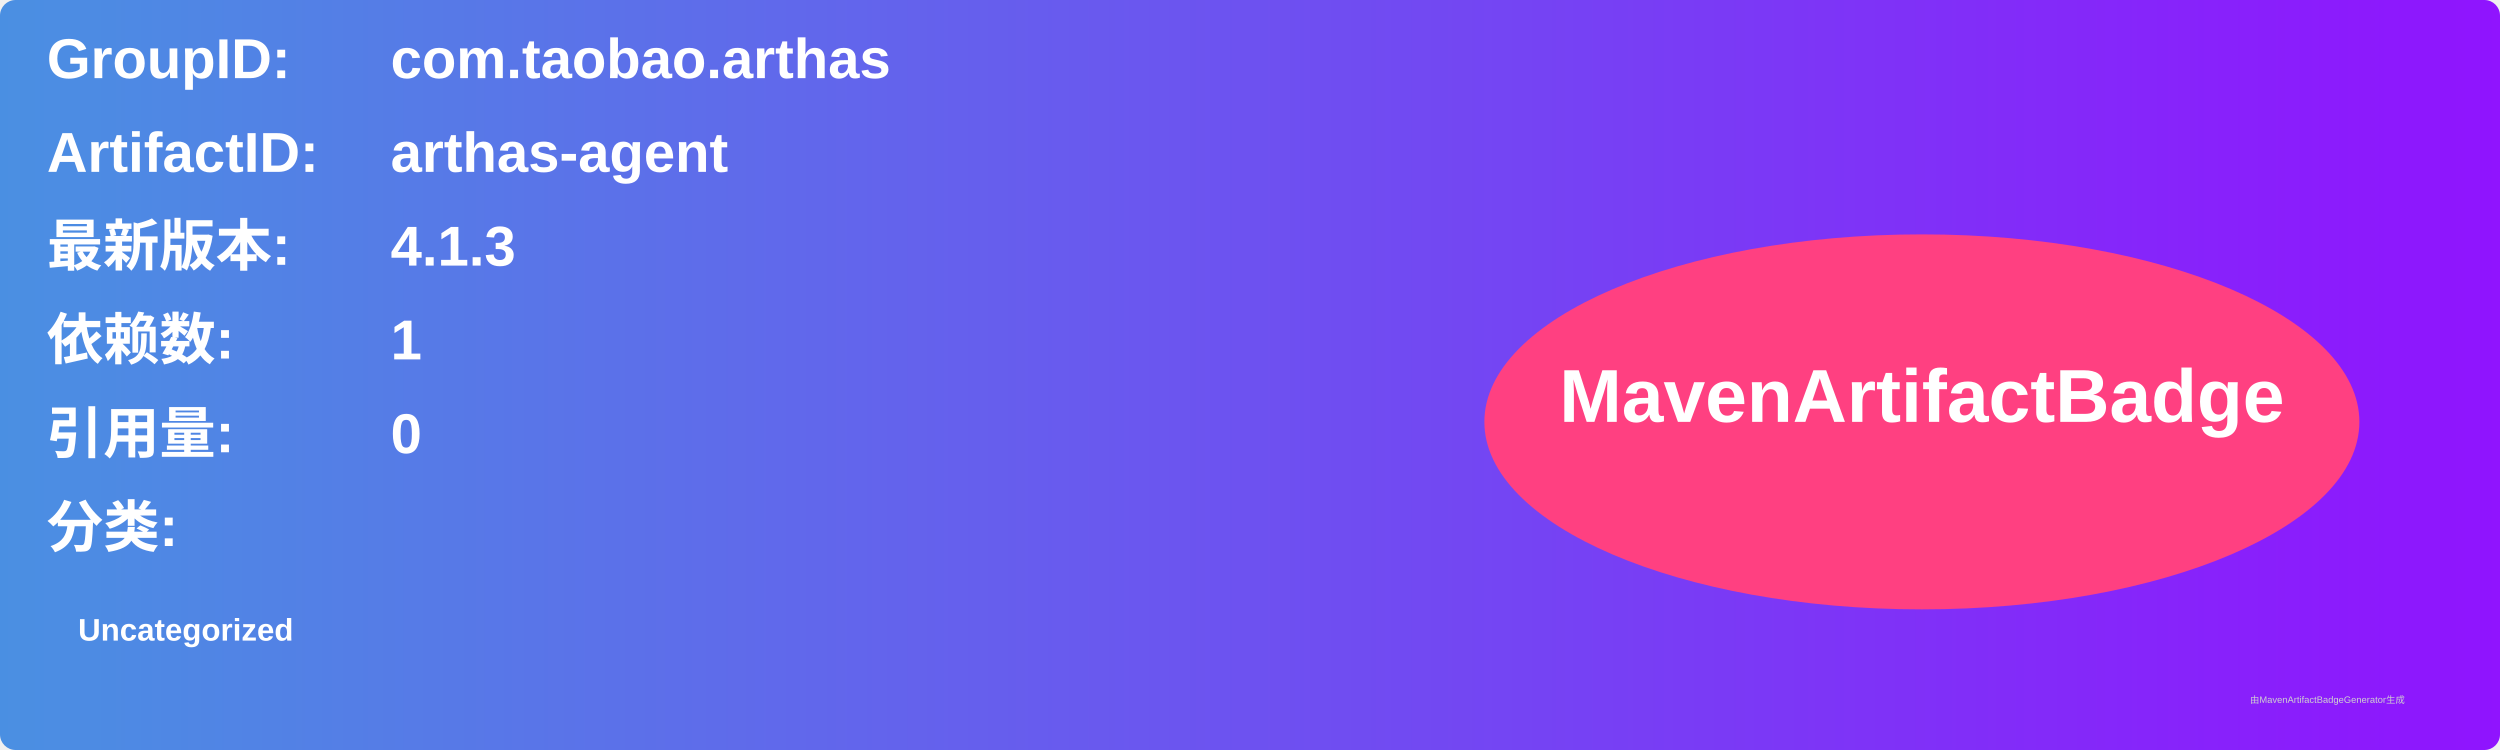
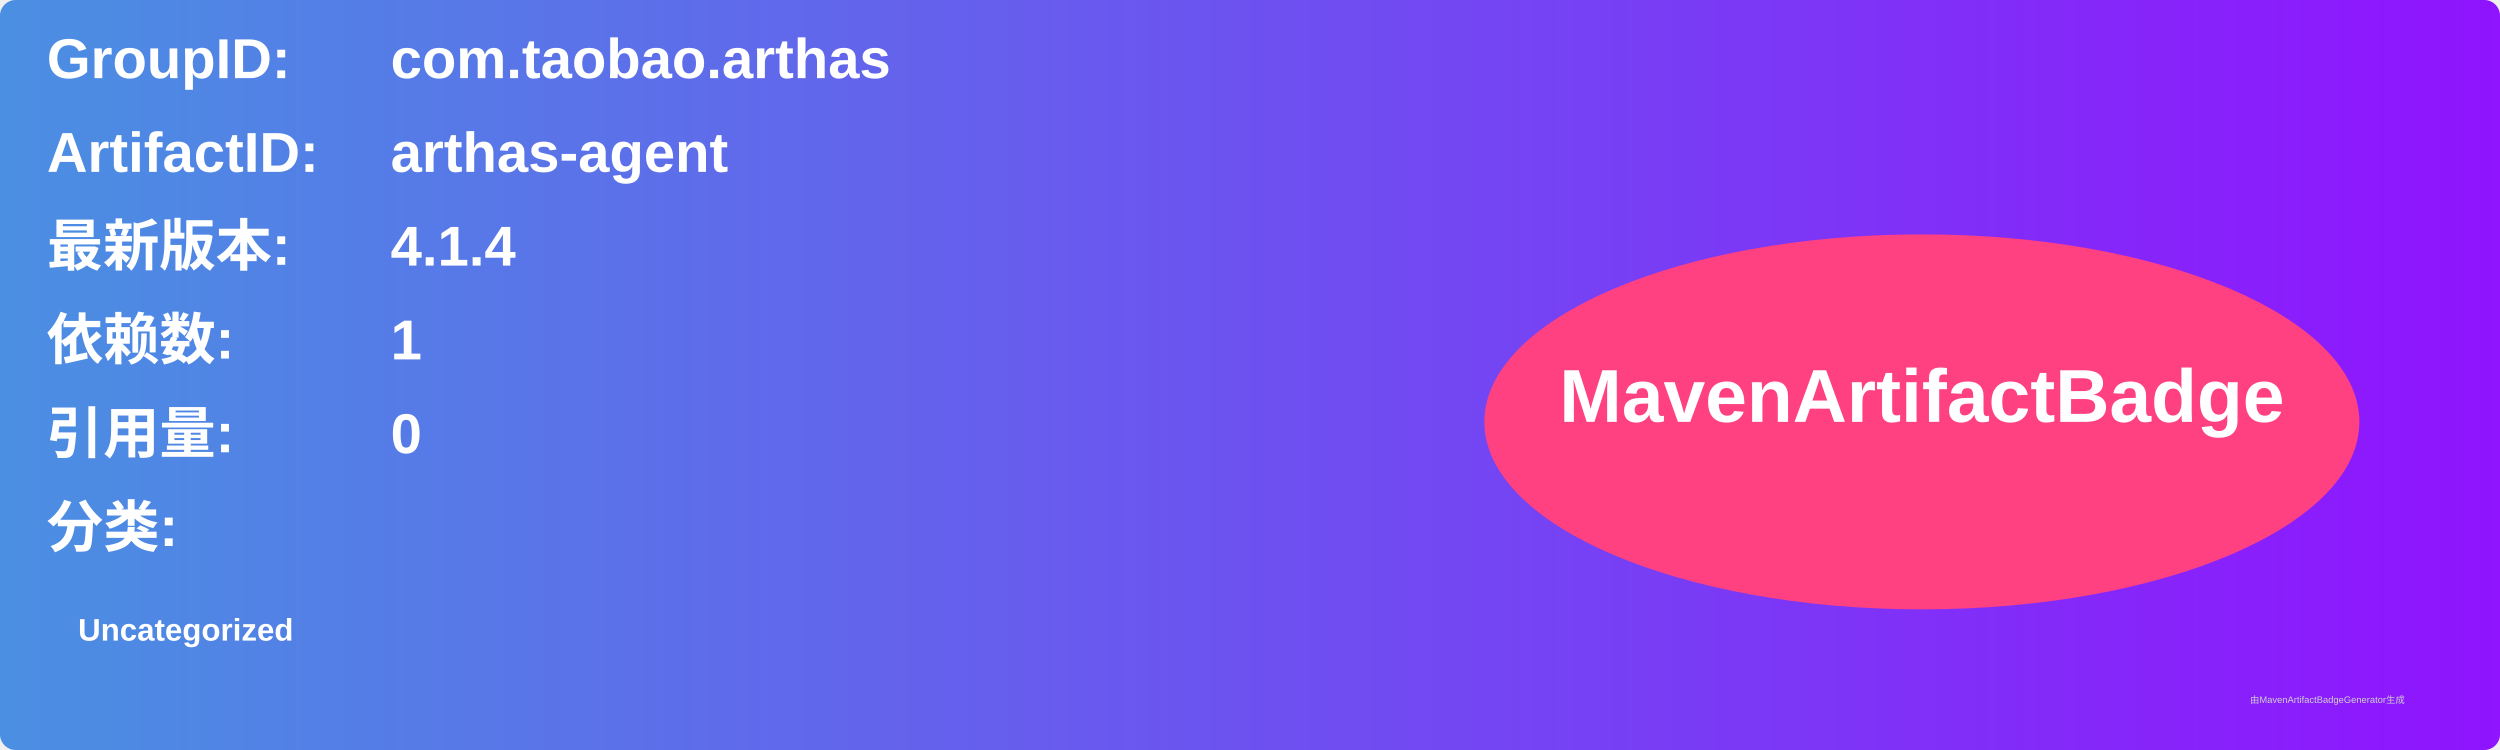
<svg xmlns="http://www.w3.org/2000/svg" width="800" height="240" viewBox="0 0 800 240">
  <linearGradient id="grad" x1="0%" y1="0%" x2="100%" y2="0%">
    <stop offset="0%" stop-color="#4a90e2" />
    <stop offset="100%" stop-color="#9013fe" />
  </linearGradient>
  <rect width="100%" height="100%" rx="5" ry="5" fill="url(#grad)" />
  <g transform="translate(15, 15)">
    <text x="0" y="10" font-family="Arial" font-size="18" fill="white" font-weight="bold" width="260">GroupID:</text>
    <text x="110" y="10" font-family="Arial" font-size="18" fill="white" font-weight="bold" width="460">com.taobao.arthas</text>
    <text x="0" y="40" font-family="Arial" font-size="18" fill="white" font-weight="bold" width="260">ArtifactID:</text>
    <text x="110" y="40" font-family="Arial" font-size="18" fill="white" font-weight="bold" width="460">arthas-agent</text>
    <text x="0" y="70" font-family="Arial" font-size="18" fill="white" font-weight="bold">最新版本:</text>
    <text x="110" y="70" font-family="Arial" font-size="18" fill="white" font-weight="bold">
-       <tspan font-weight="bold">4.1.3</tspan>
+       <tspan font-weight="bold">4.1.4</tspan>
    </text>
    <text x="0" y="100" font-family="Arial" font-size="18" fill="white" font-weight="bold">依赖数: </text>
    <text x="110" y="100" font-family="Arial" font-size="18" fill="white">
      <tspan font-weight="bold">1</tspan>
    </text>
    <text x="0" y="130" font-family="Arial" font-size="18" fill="white" font-weight="bold">引用量: </text>
    <text x="110" y="130" font-family="Arial" font-size="18" fill="white">
      <tspan font-weight="bold">0</tspan>
    </text>
    <text x="0" y="160" font-family="Arial" font-size="18" fill="white" font-weight="bold">分类:</text>
    <text x="10" y="190" font-family="Arial" font-size="10" fill="white">
      <tspan font-weight="bold">Uncategorized</tspan>
    </text>
    <ellipse cx="600" cy="120" rx="140" ry="60" fill="#ff4081" />
    <text x="600" y="120" text-anchor="middle" font-family="Arial" font-size="24" fill="white" font-weight="bold">MavenArtifactBadge</text>
  </g>
  <text x="720" y="225" font-family="Arial" font-size="3" fill="#d0d0d0">由MavenArtifactBadgeGenerator生成</text>
</svg>
